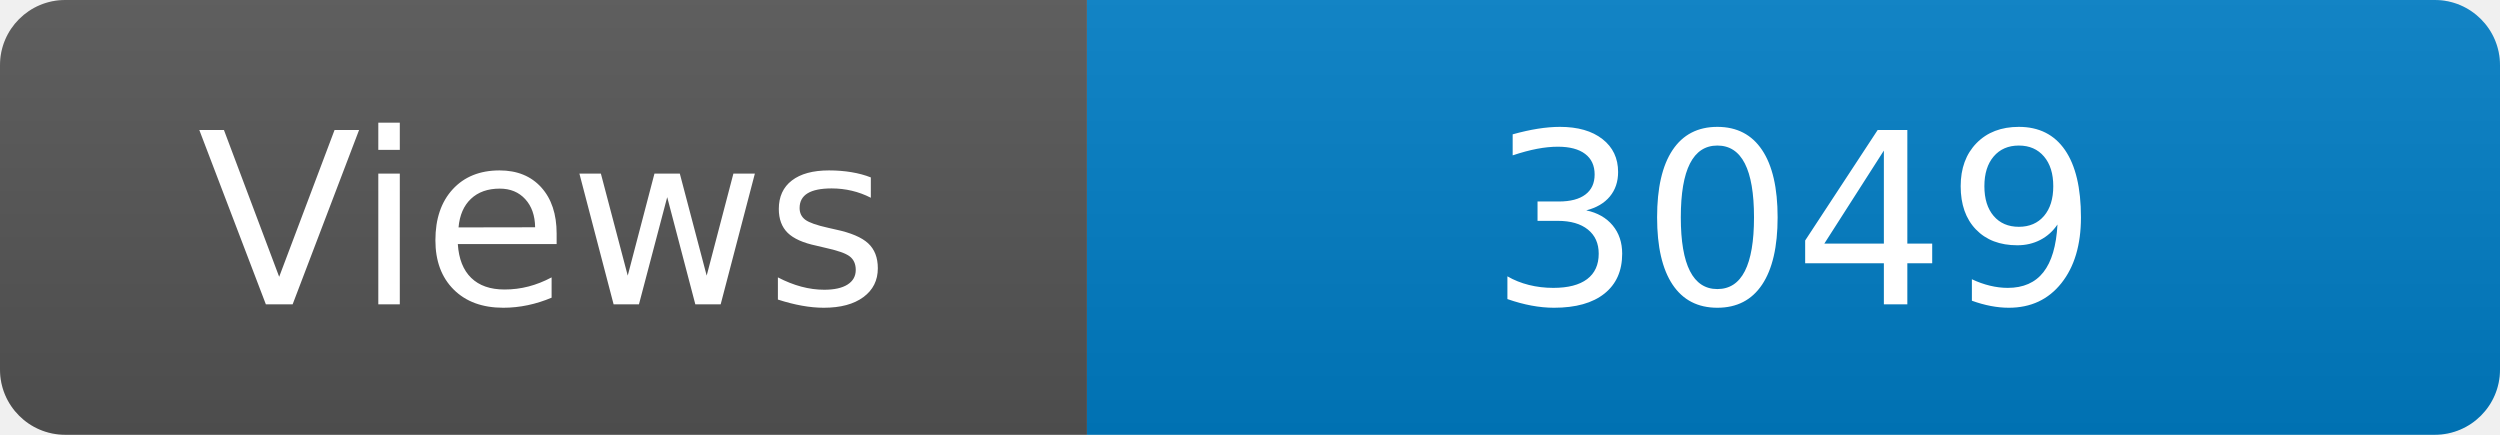
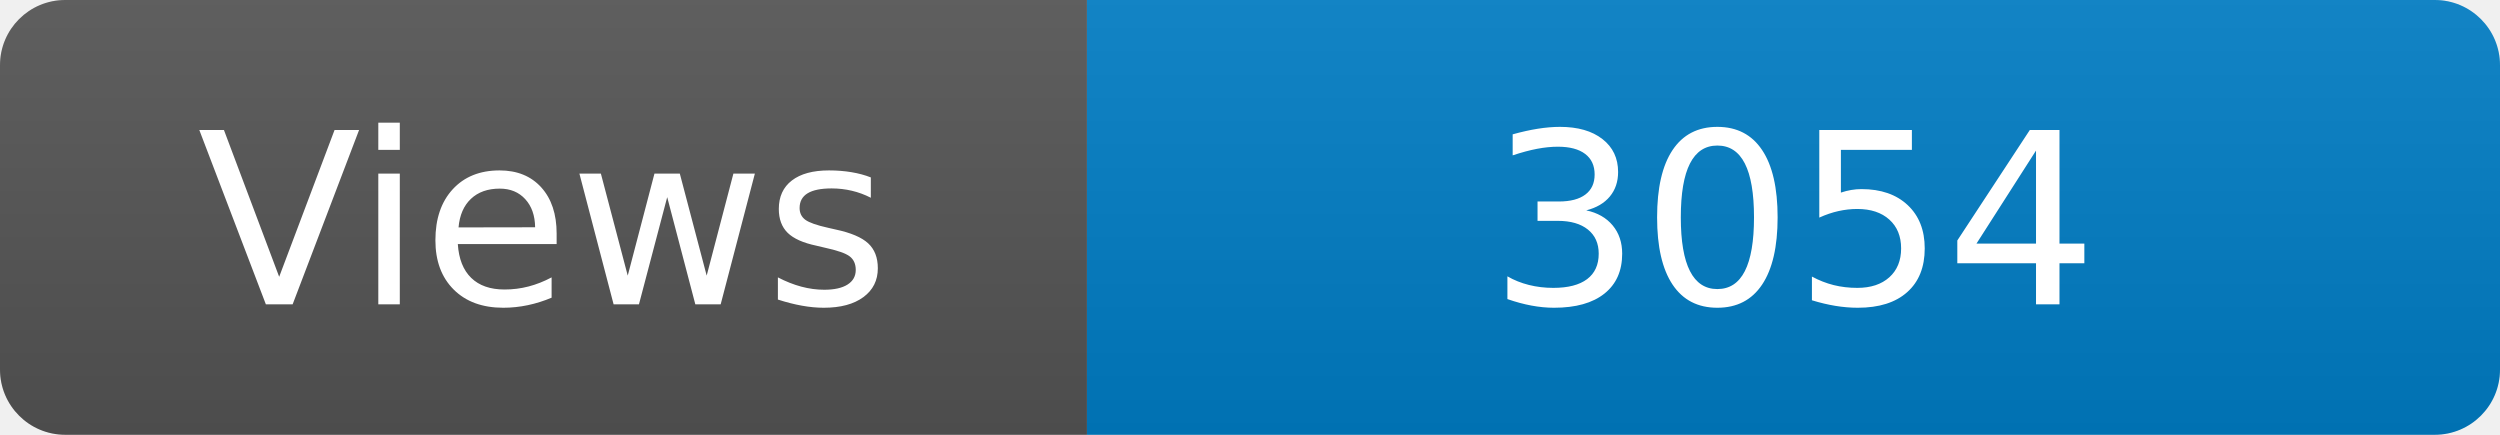
<svg xmlns="http://www.w3.org/2000/svg" width="115" height="20" role="img" aria-label="Maintained?: yes">
  <linearGradient id="s" x2="0" y2="100%">
    <stop offset="0" stop-color="#bbb" stop-opacity=".1" />
    <stop offset="1" stop-opacity=".1" />
  </linearGradient>
  <clipPath id="r">
    <rect width="115" height="20" rx="3" fill="#fff" />
  </clipPath>
  <g clip-path="url(#r)">
    <rect width="50" height="20" fill="#555" />
    <rect x="50" width="160" height="20" fill="#007ec6" />
    <rect width="115" height="20" fill="url(#s)" />
  </g>
  <g fill="#fff" text-anchor="middle" font-family="Verdana,Geneva,DejaVu Sans,sans-serif" font-size="110">
    <text x="250" y="140" transform="scale(.1)" fill="#fff">Views</text>
-     <text x="825" y="140" transform="scale(.1)" fill="#fff">3049</text>
+     <text x="825" y="140" transform="scale(.1)" fill="#fff">3054</text>
  </g>
</svg>
